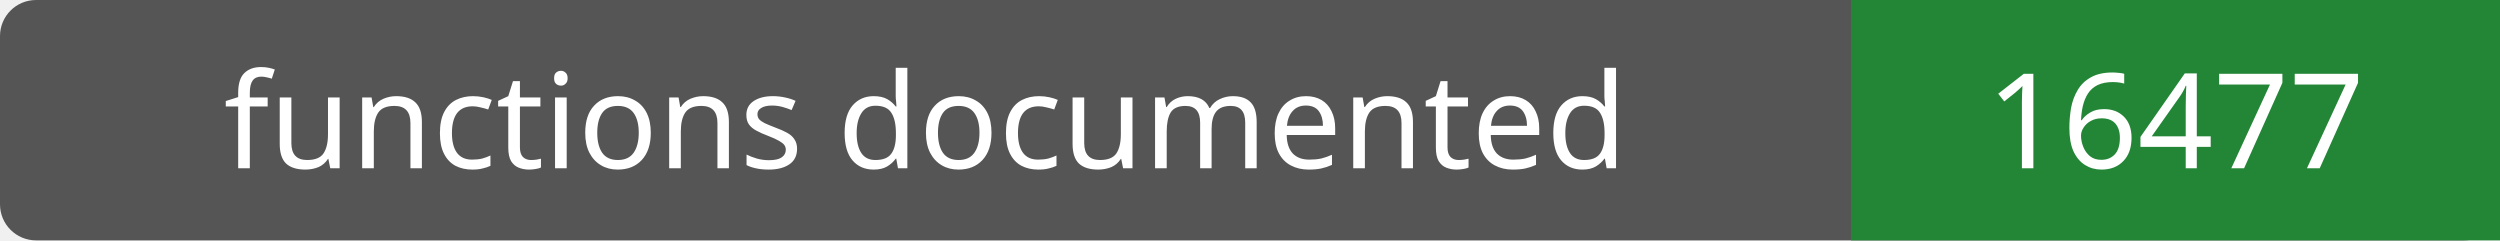
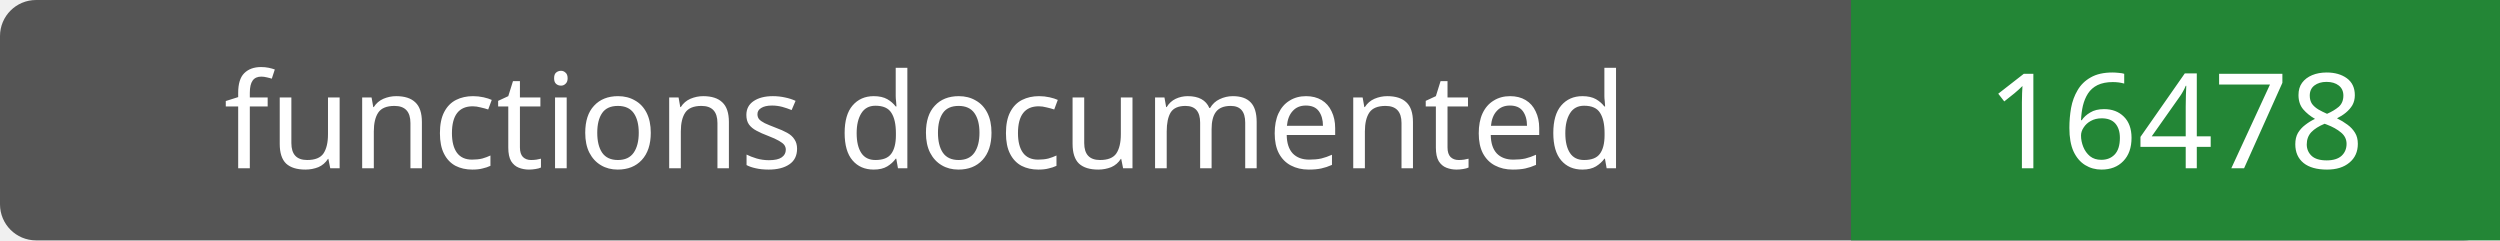
- <svg xmlns="http://www.w3.org/2000/svg" width="208" height="20" role="img" aria-label="functions documented: 16477">
+ <svg xmlns="http://www.w3.org/2000/svg" width="208" height="20" role="img" aria-label="functions documented: 16478">
  <rect width="208" height="20" rx="3" fill="#555" />
  <path fill="#238636" d="M154 0h54v20H154z" />
  <g fill="#fff" text-anchor="middle" font-family="Verdana,sans-serif" font-size="11">
    <text x="77.0" y="14">functions documented</text>
-     <text x="181.0" y="14">16477</text>
+     <text x="181.0" y="14">16478</text>
  </g>
</svg>
